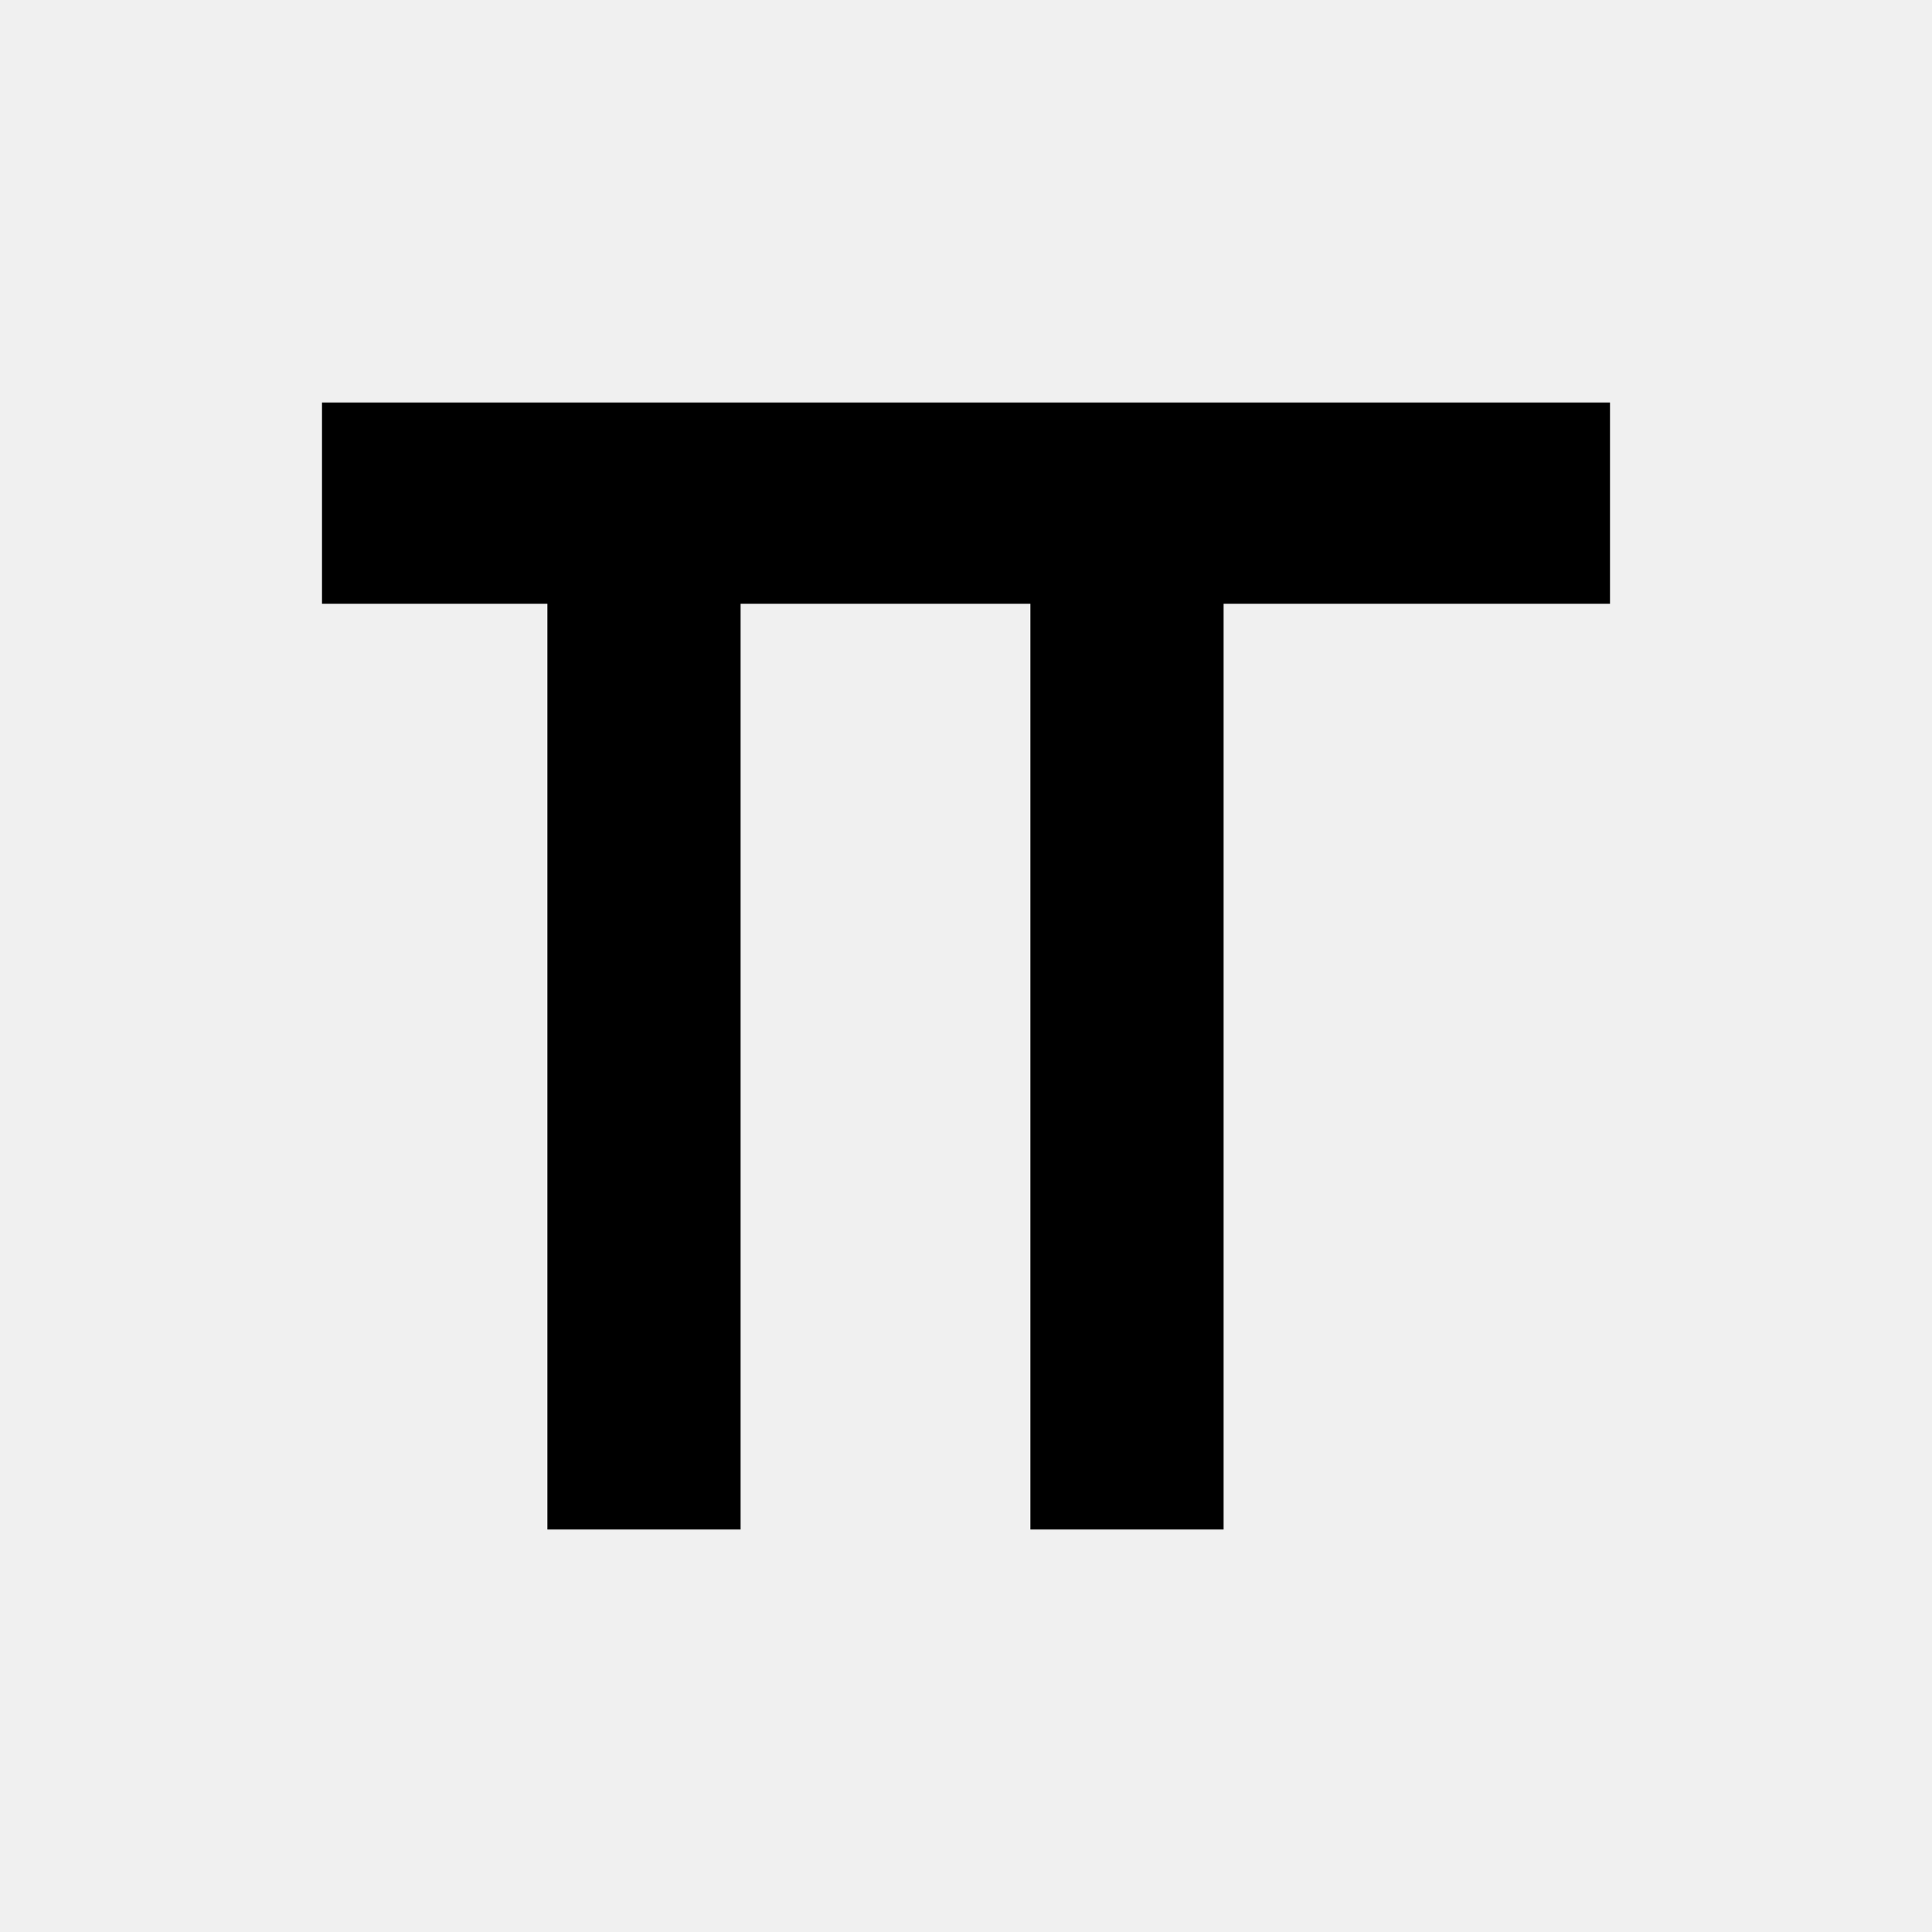
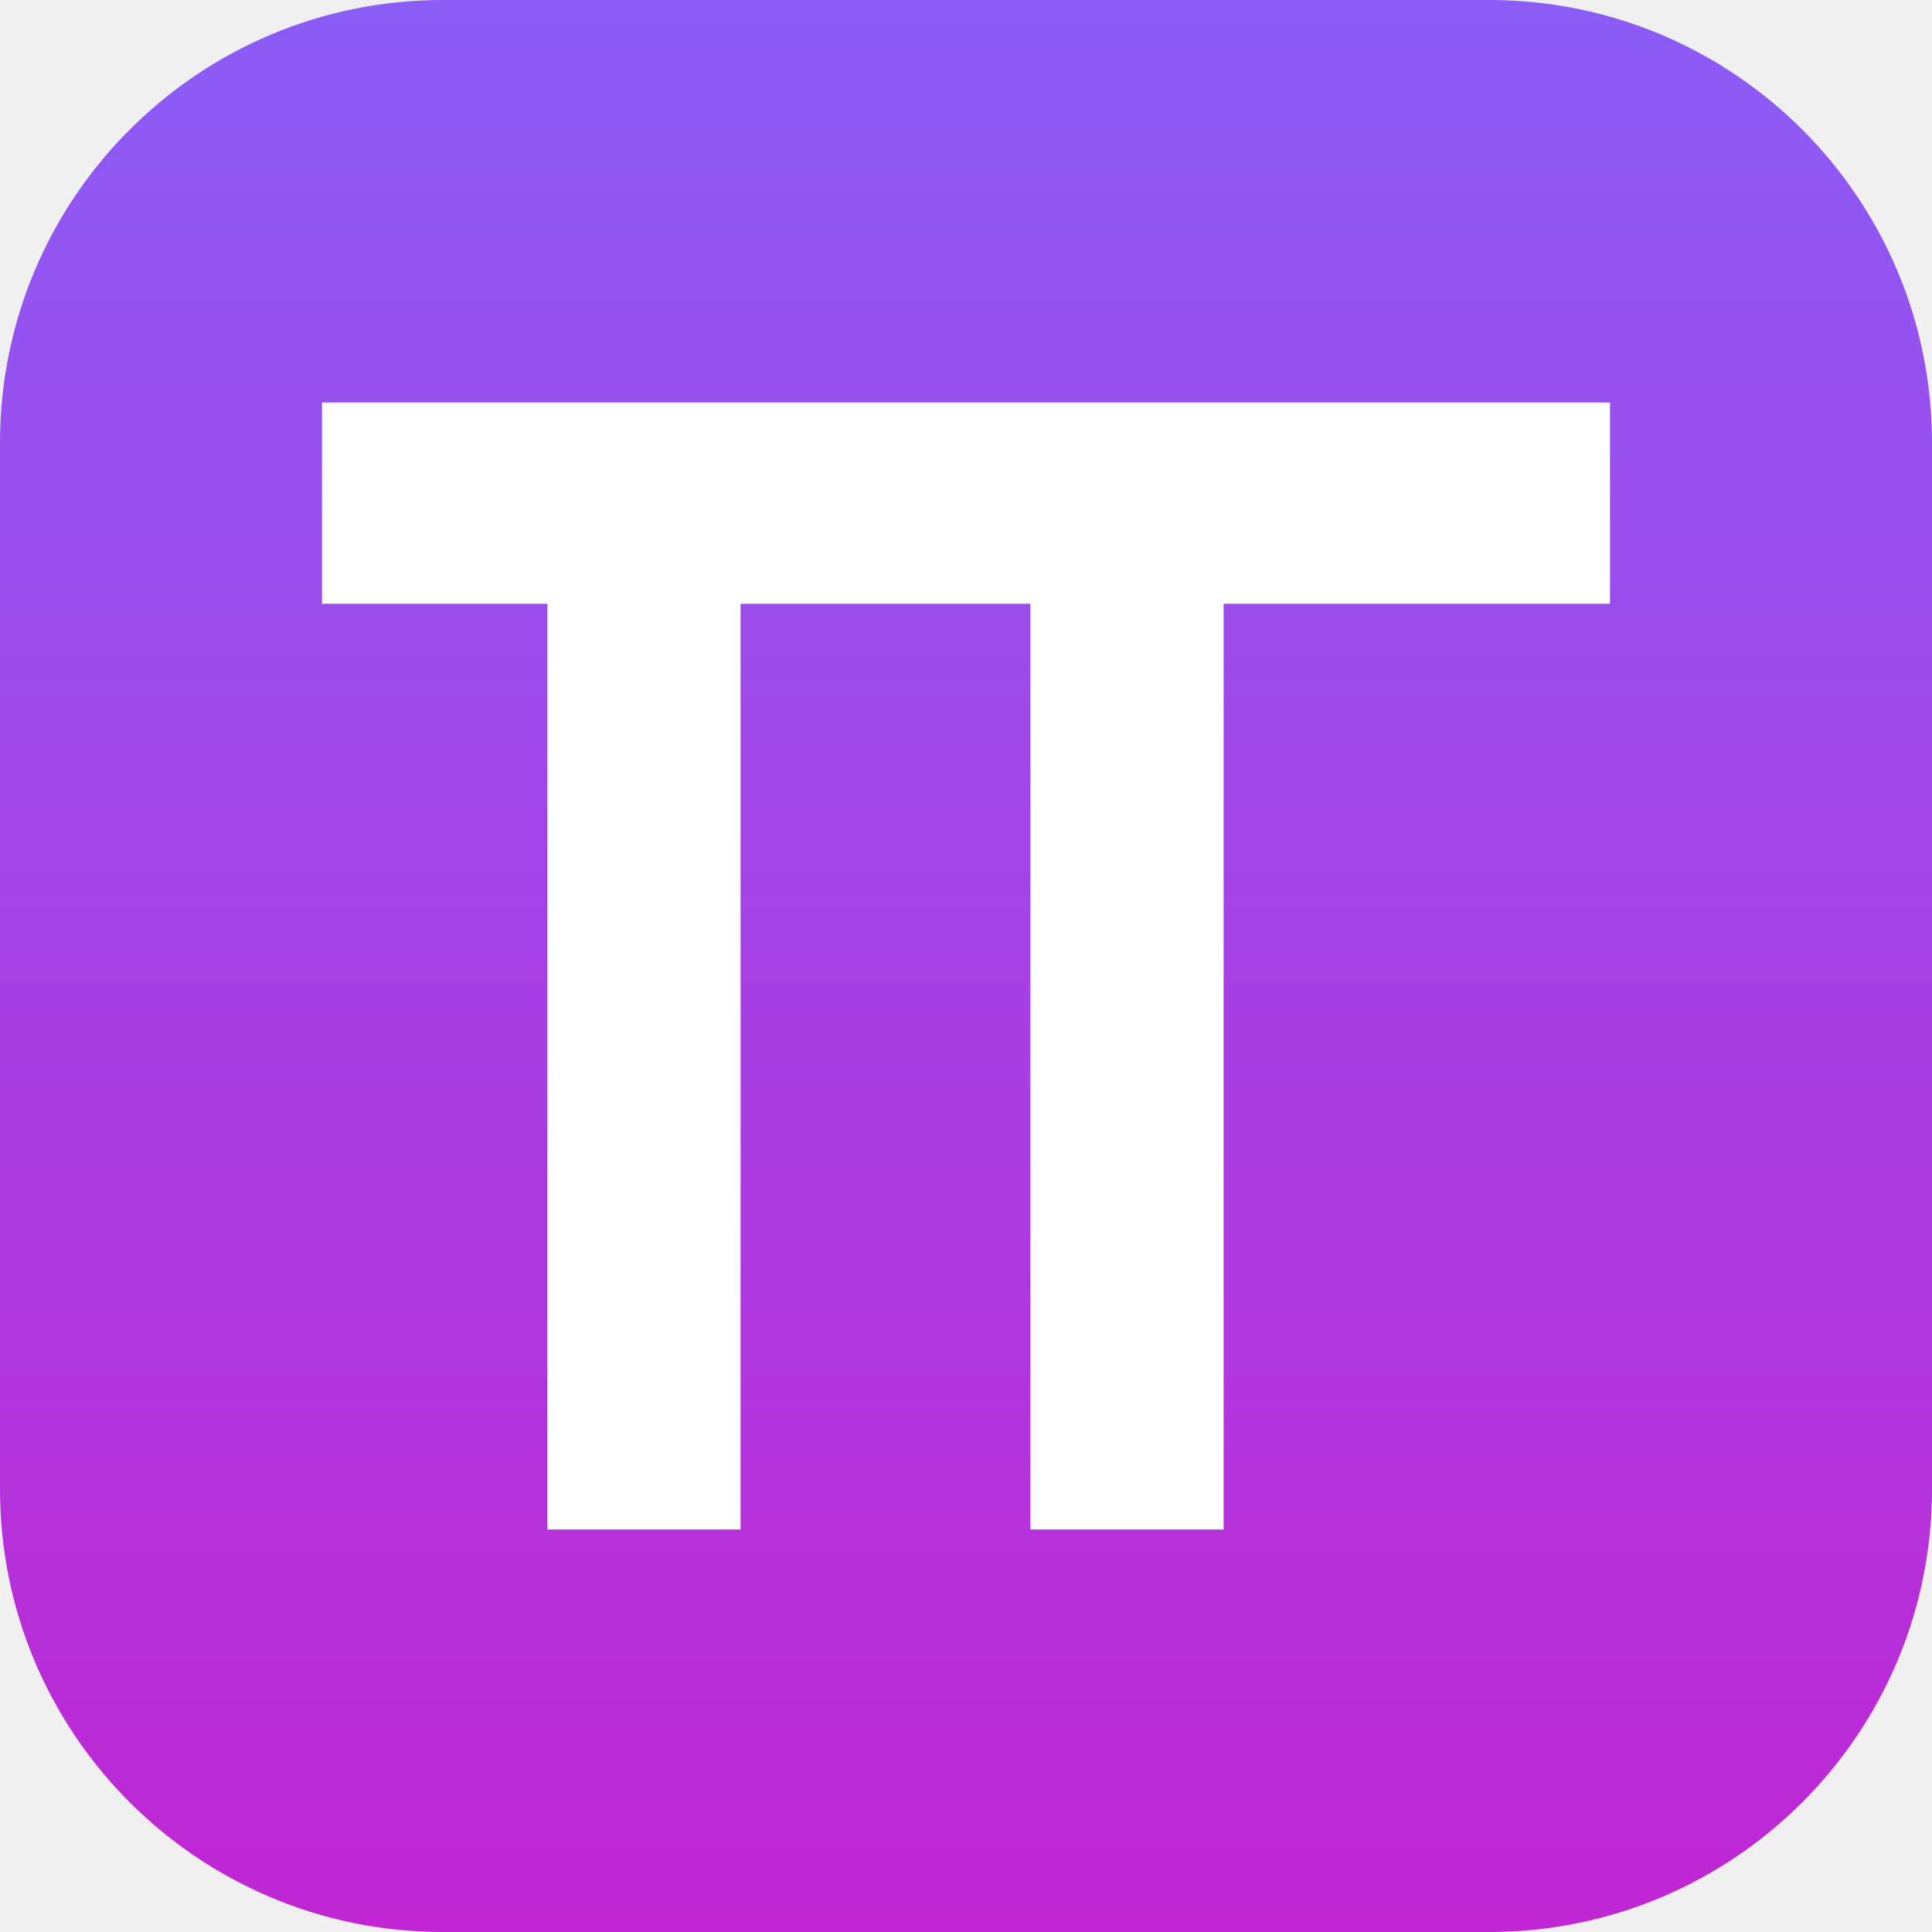
<svg xmlns="http://www.w3.org/2000/svg" width="24" height="24" viewBox="0 0 24 24" fill="none">
-   <path d="M4 5h16v2.5h-4.8V19h-2.4V7.5H9.2V19H6.8V7.5H4V5z" fill="currentColor" />
+   <defs>
+     <linearGradient id="omp-tile" x1="0" y1="0" x2="0" y2="24" gradientUnits="userSpaceOnUse">
+       <stop offset="0" stop-color="#8B5CF6" />
+       <stop offset="1" stop-color="#C026D3" />
+     </linearGradient>
+   </defs>
+   <rect width="24" height="24" rx="5.5" fill="url(#omp-tile)" />
+   <path d="M4 5h16v2.5h-4.8V19h-2.4V7.5H9.2V19H6.8V7.5H4V5z" fill="#FFFFFF" />
</svg>
